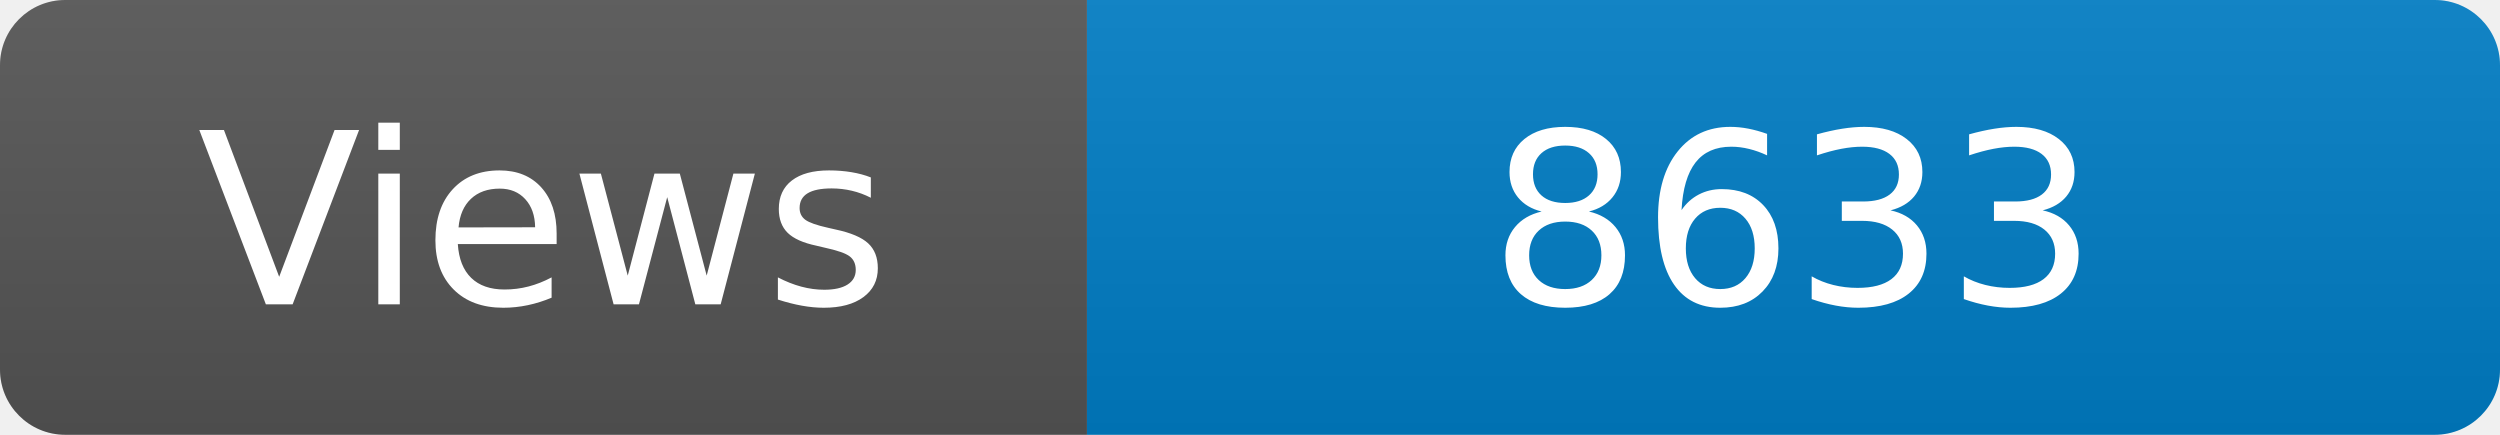
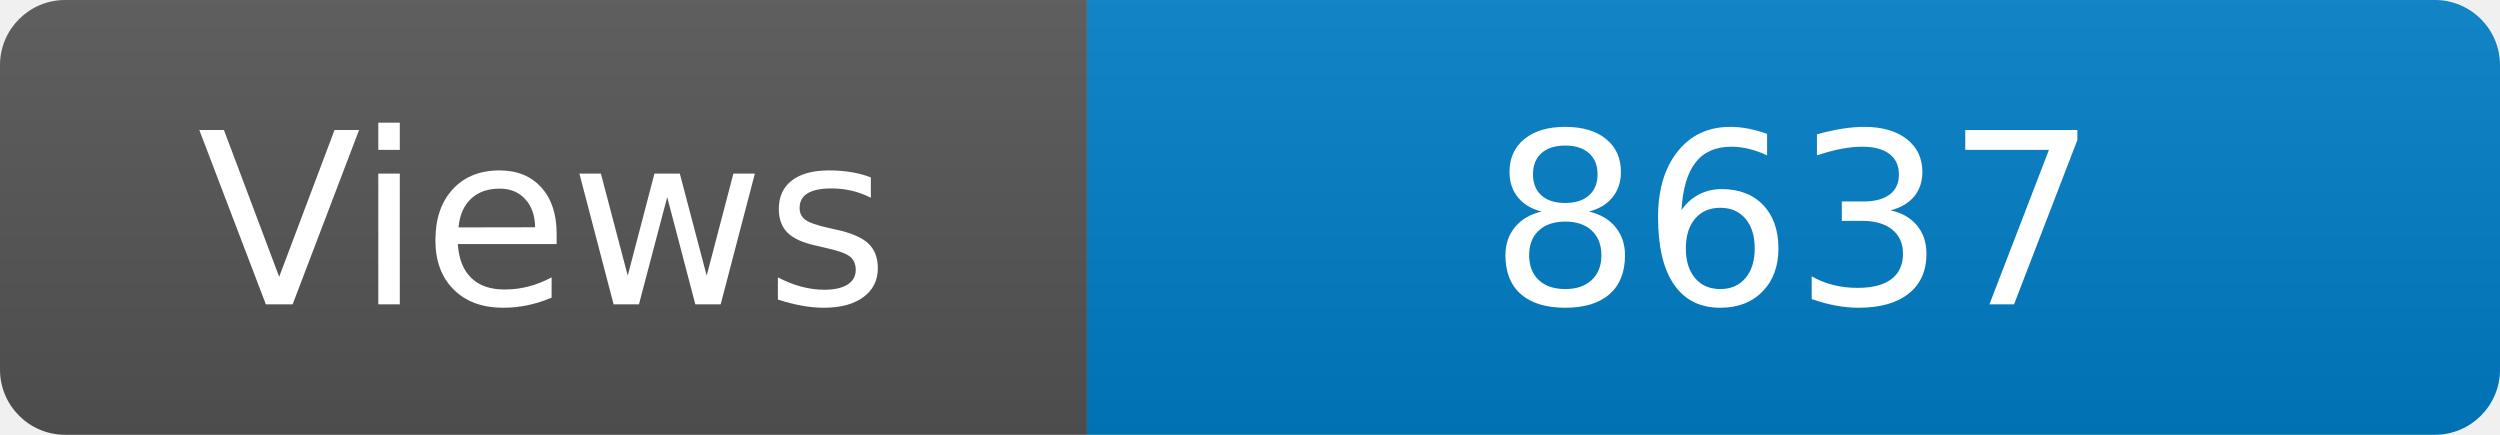
<svg xmlns="http://www.w3.org/2000/svg" width="115" height="20" role="img" aria-label="Maintained?: yes">
  <linearGradient id="s" x2="0" y2="100%">
    <stop offset="0" stop-color="#bbb" stop-opacity=".1" />
    <stop offset="1" stop-opacity=".1" />
  </linearGradient>
  <clipPath id="r">
    <rect width="115" height="20" rx="3" fill="#fff" />
  </clipPath>
  <g clip-path="url(#r)">
    <rect width="50" height="20" fill="#555" />
    <rect x="50" width="160" height="20" fill="#007ec6" />
    <rect width="115" height="20" fill="url(#s)" />
  </g>
  <g fill="#fff" text-anchor="middle" font-family="Verdana,Geneva,DejaVu Sans,sans-serif" font-size="110">
    <text x="250" y="140" transform="scale(.1)" fill="#fff">Views</text>
-     <text x="825" y="140" transform="scale(.1)" fill="#fff">8633</text>
+     <text x="825" y="140" transform="scale(.1)" fill="#fff">8637</text>
  </g>
</svg>
